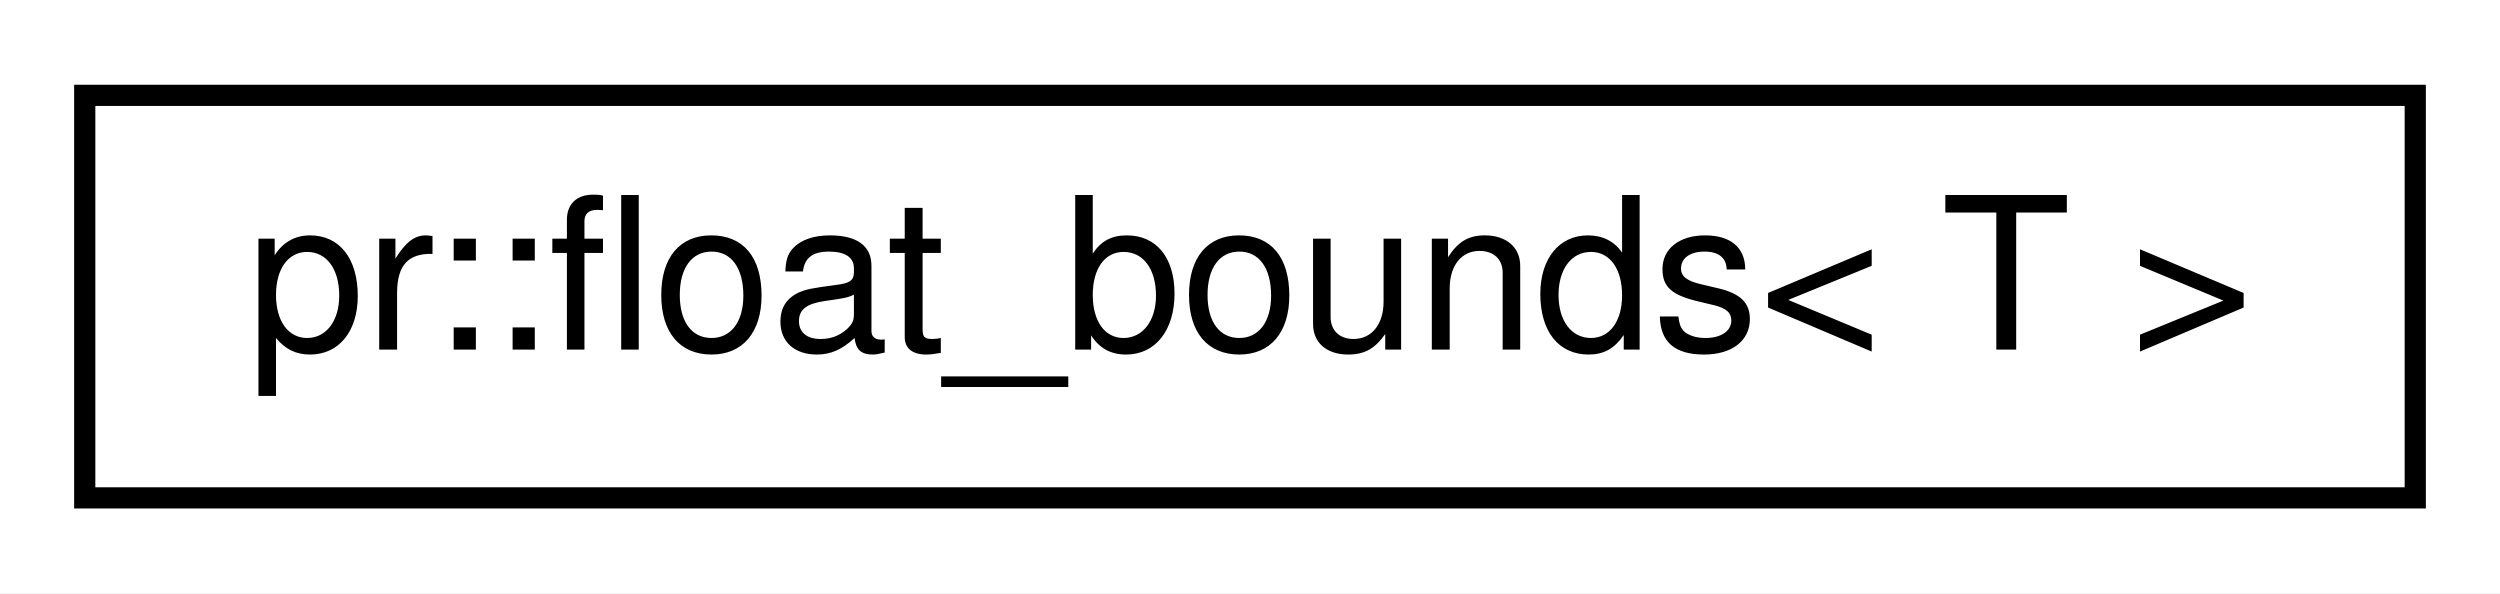
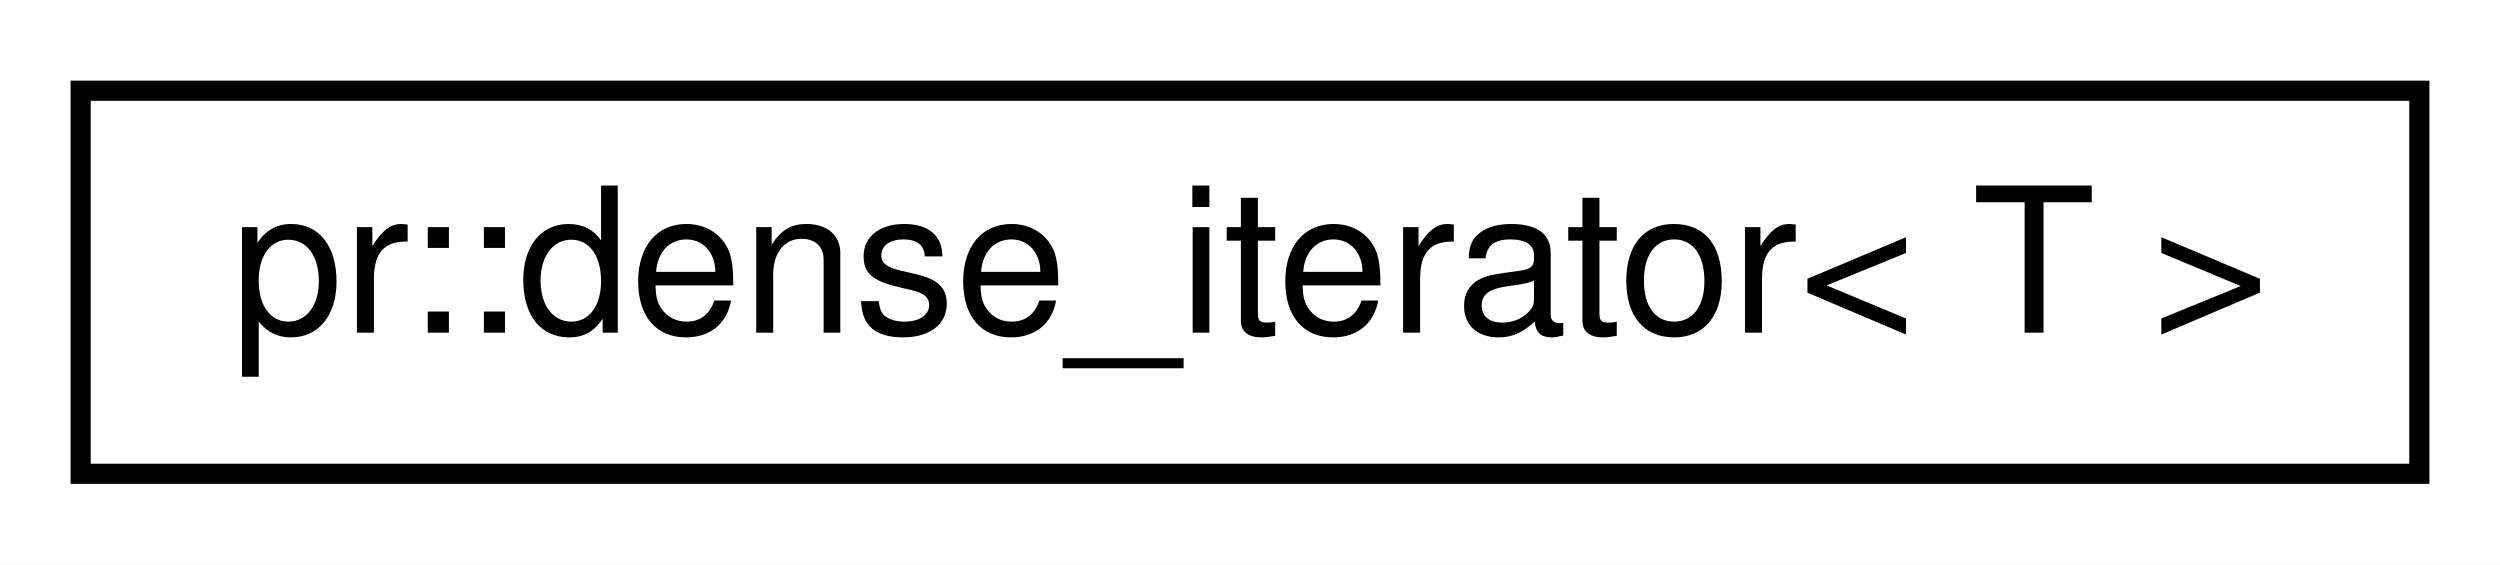
- <svg xmlns="http://www.w3.org/2000/svg" xmlns:xlink="http://www.w3.org/1999/xlink" width="118pt" height="28pt" viewBox="0.00 0.00 118.00 28.00">
+ <svg xmlns="http://www.w3.org/2000/svg" xmlns:xlink="http://www.w3.org/1999/xlink" width="124pt" height="28pt" viewBox="0.00 0.00 124.00 28.00">
  <g id="graph0" class="graph" transform="scale(1 1) rotate(0) translate(4 24)">
-     <polygon fill="#ffffff" stroke="transparent" points="-4,4 -4,-24 114,-24 114,4 -4,4" />
+     <polygon fill="#ffffff" stroke="transparent" points="-4,4 -4,-24 120,-24 120,4 -4,4" />
    <g id="node1" class="node">
      <g id="a_node1">
-         <a xlink:href="classpr_1_1float__bounds.html" target="_top" xlink:title="Float bounds. ">
-           <polygon fill="#ffffff" stroke="#000000" points="0,-.5 0,-19.5 110,-19.5 110,-.5 0,-.5" />
-           <text text-anchor="middle" x="55" y="-7.5" font-family="Helvetica,sans-Serif" font-size="10.00" fill="#000000">pr::float_bounds&lt; T &gt;</text>
+         <a xlink:href="classpr_1_1dense__iterator.html" target="_top" xlink:title="Dense iterator. ">
+           <polygon fill="#ffffff" stroke="#000000" points="0,-.5 0,-19.5 116,-19.5 116,-.5 0,-.5" />
+           <text text-anchor="middle" x="58" y="-7.5" font-family="Helvetica,sans-Serif" font-size="10.00" fill="#000000">pr::dense_iterator&lt; T &gt;</text>
        </a>
      </g>
    </g>
  </g>
</svg>
